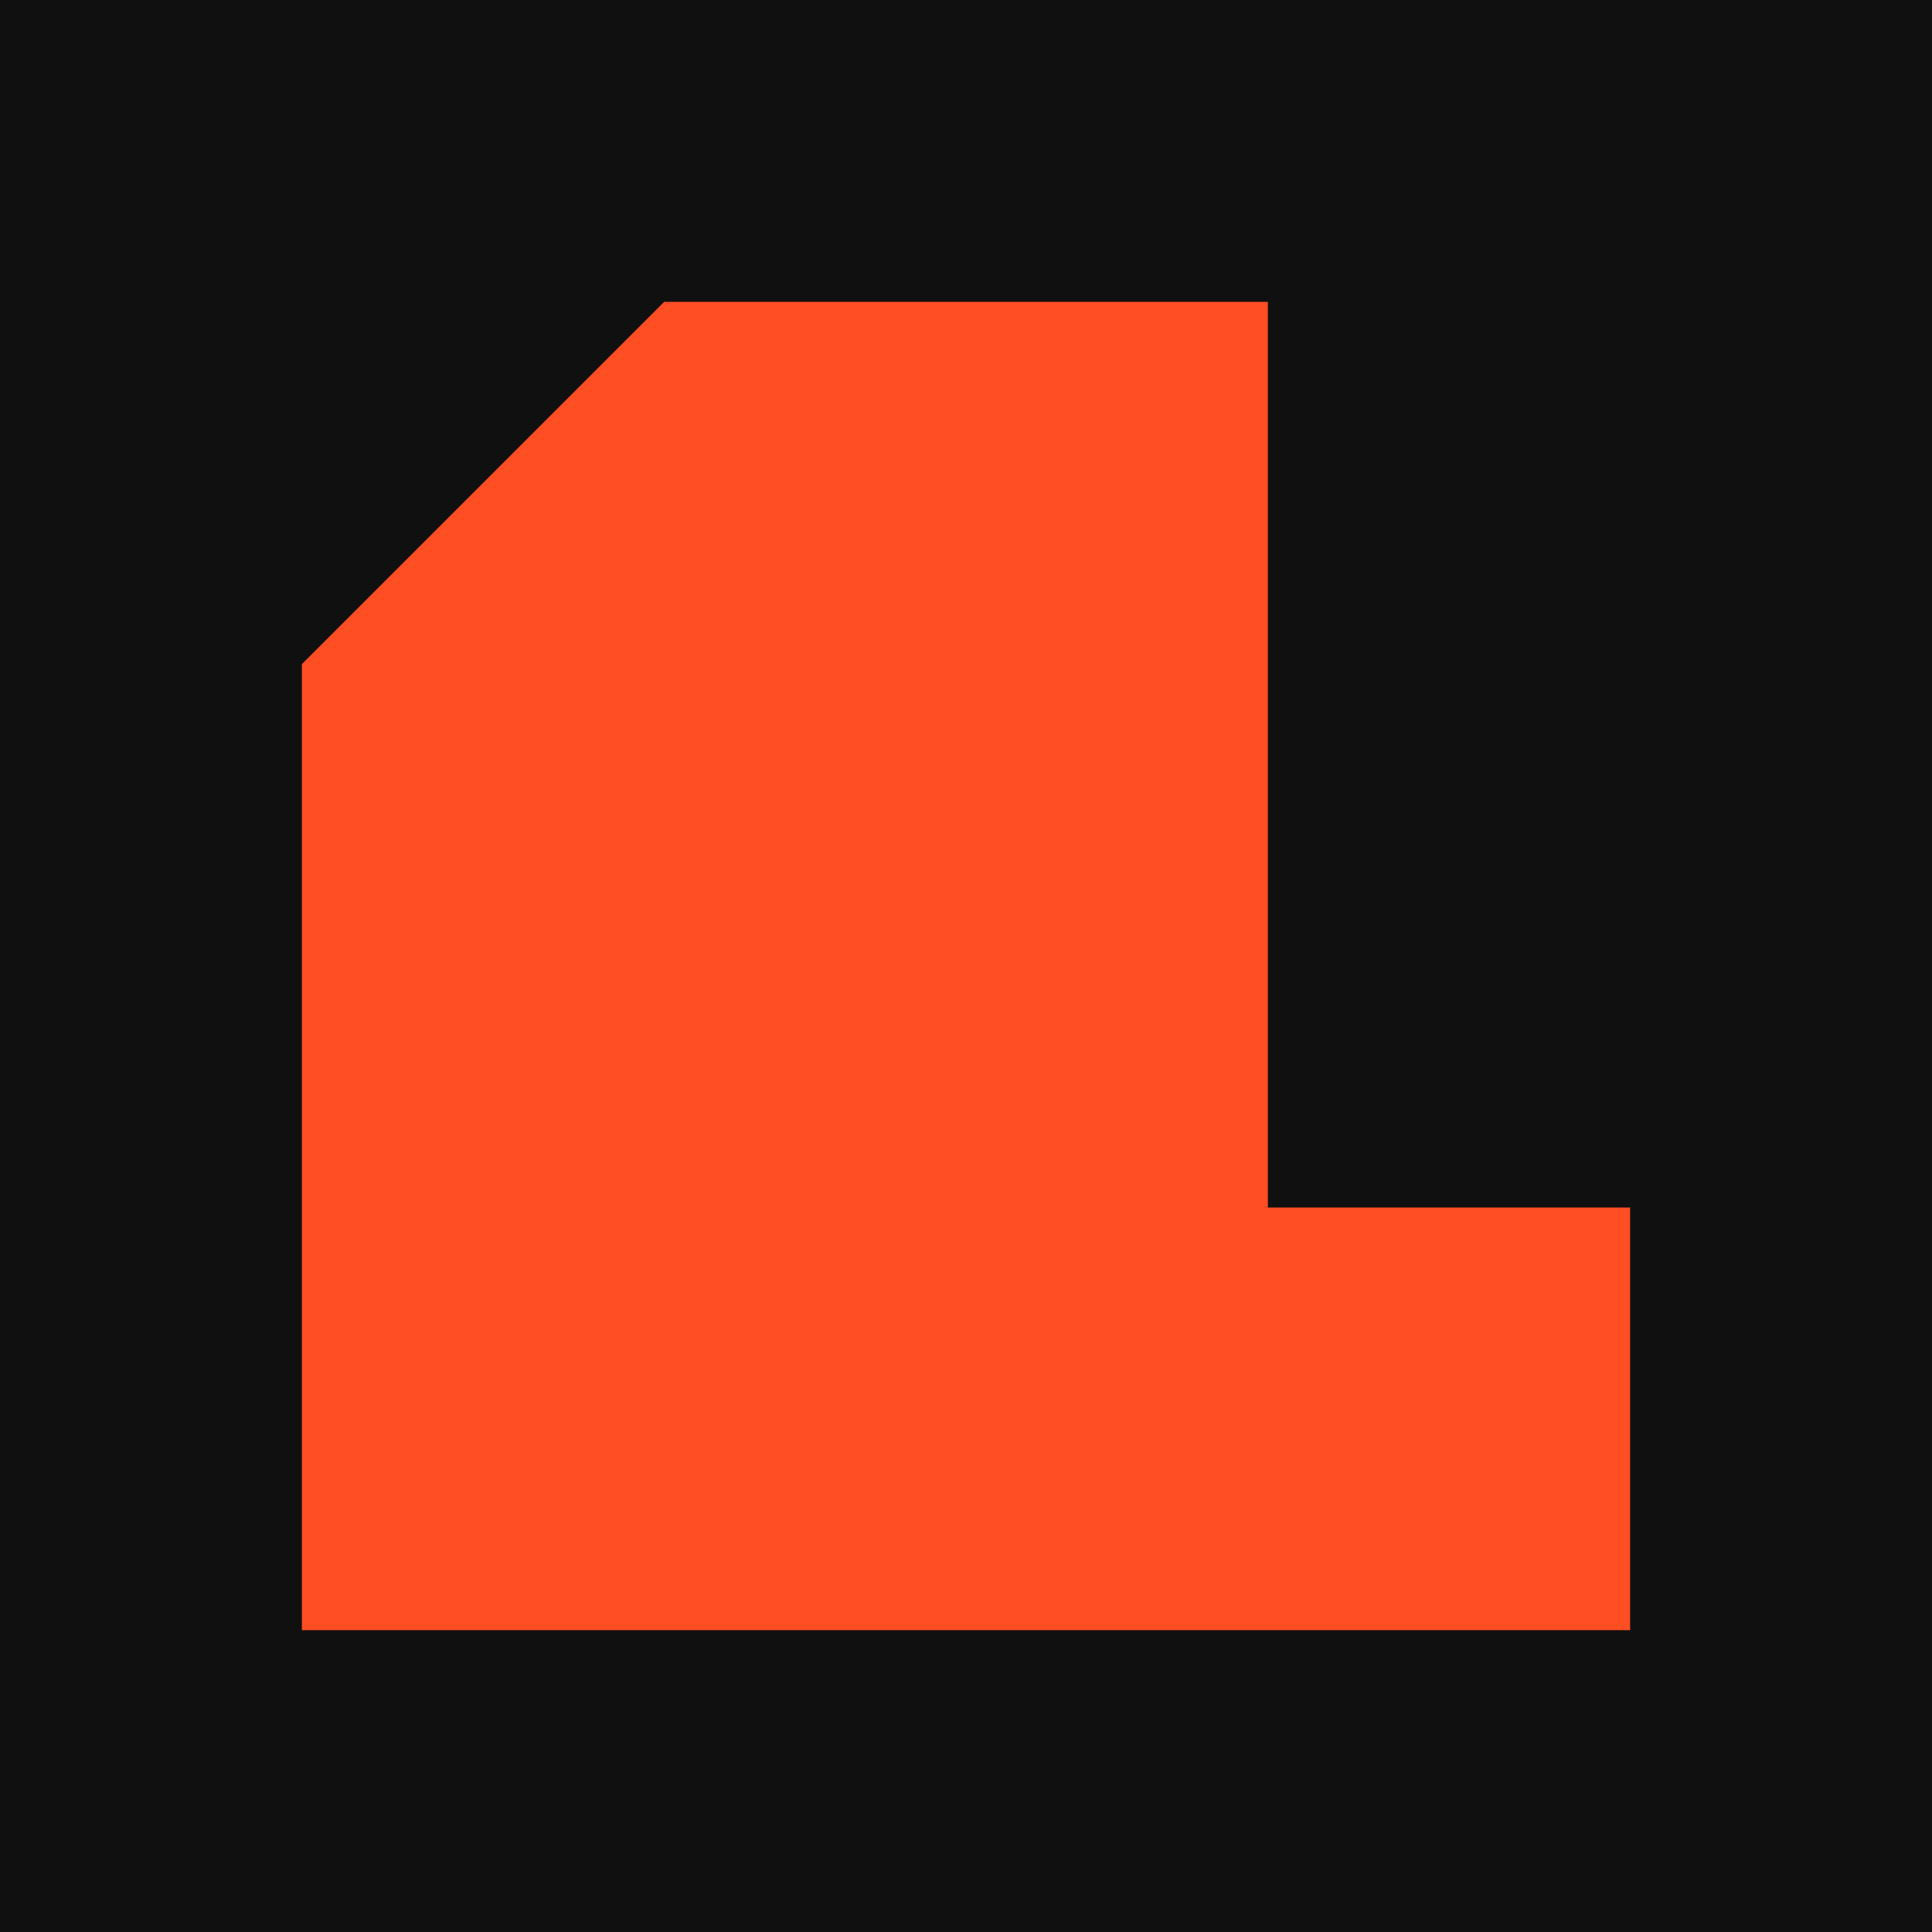
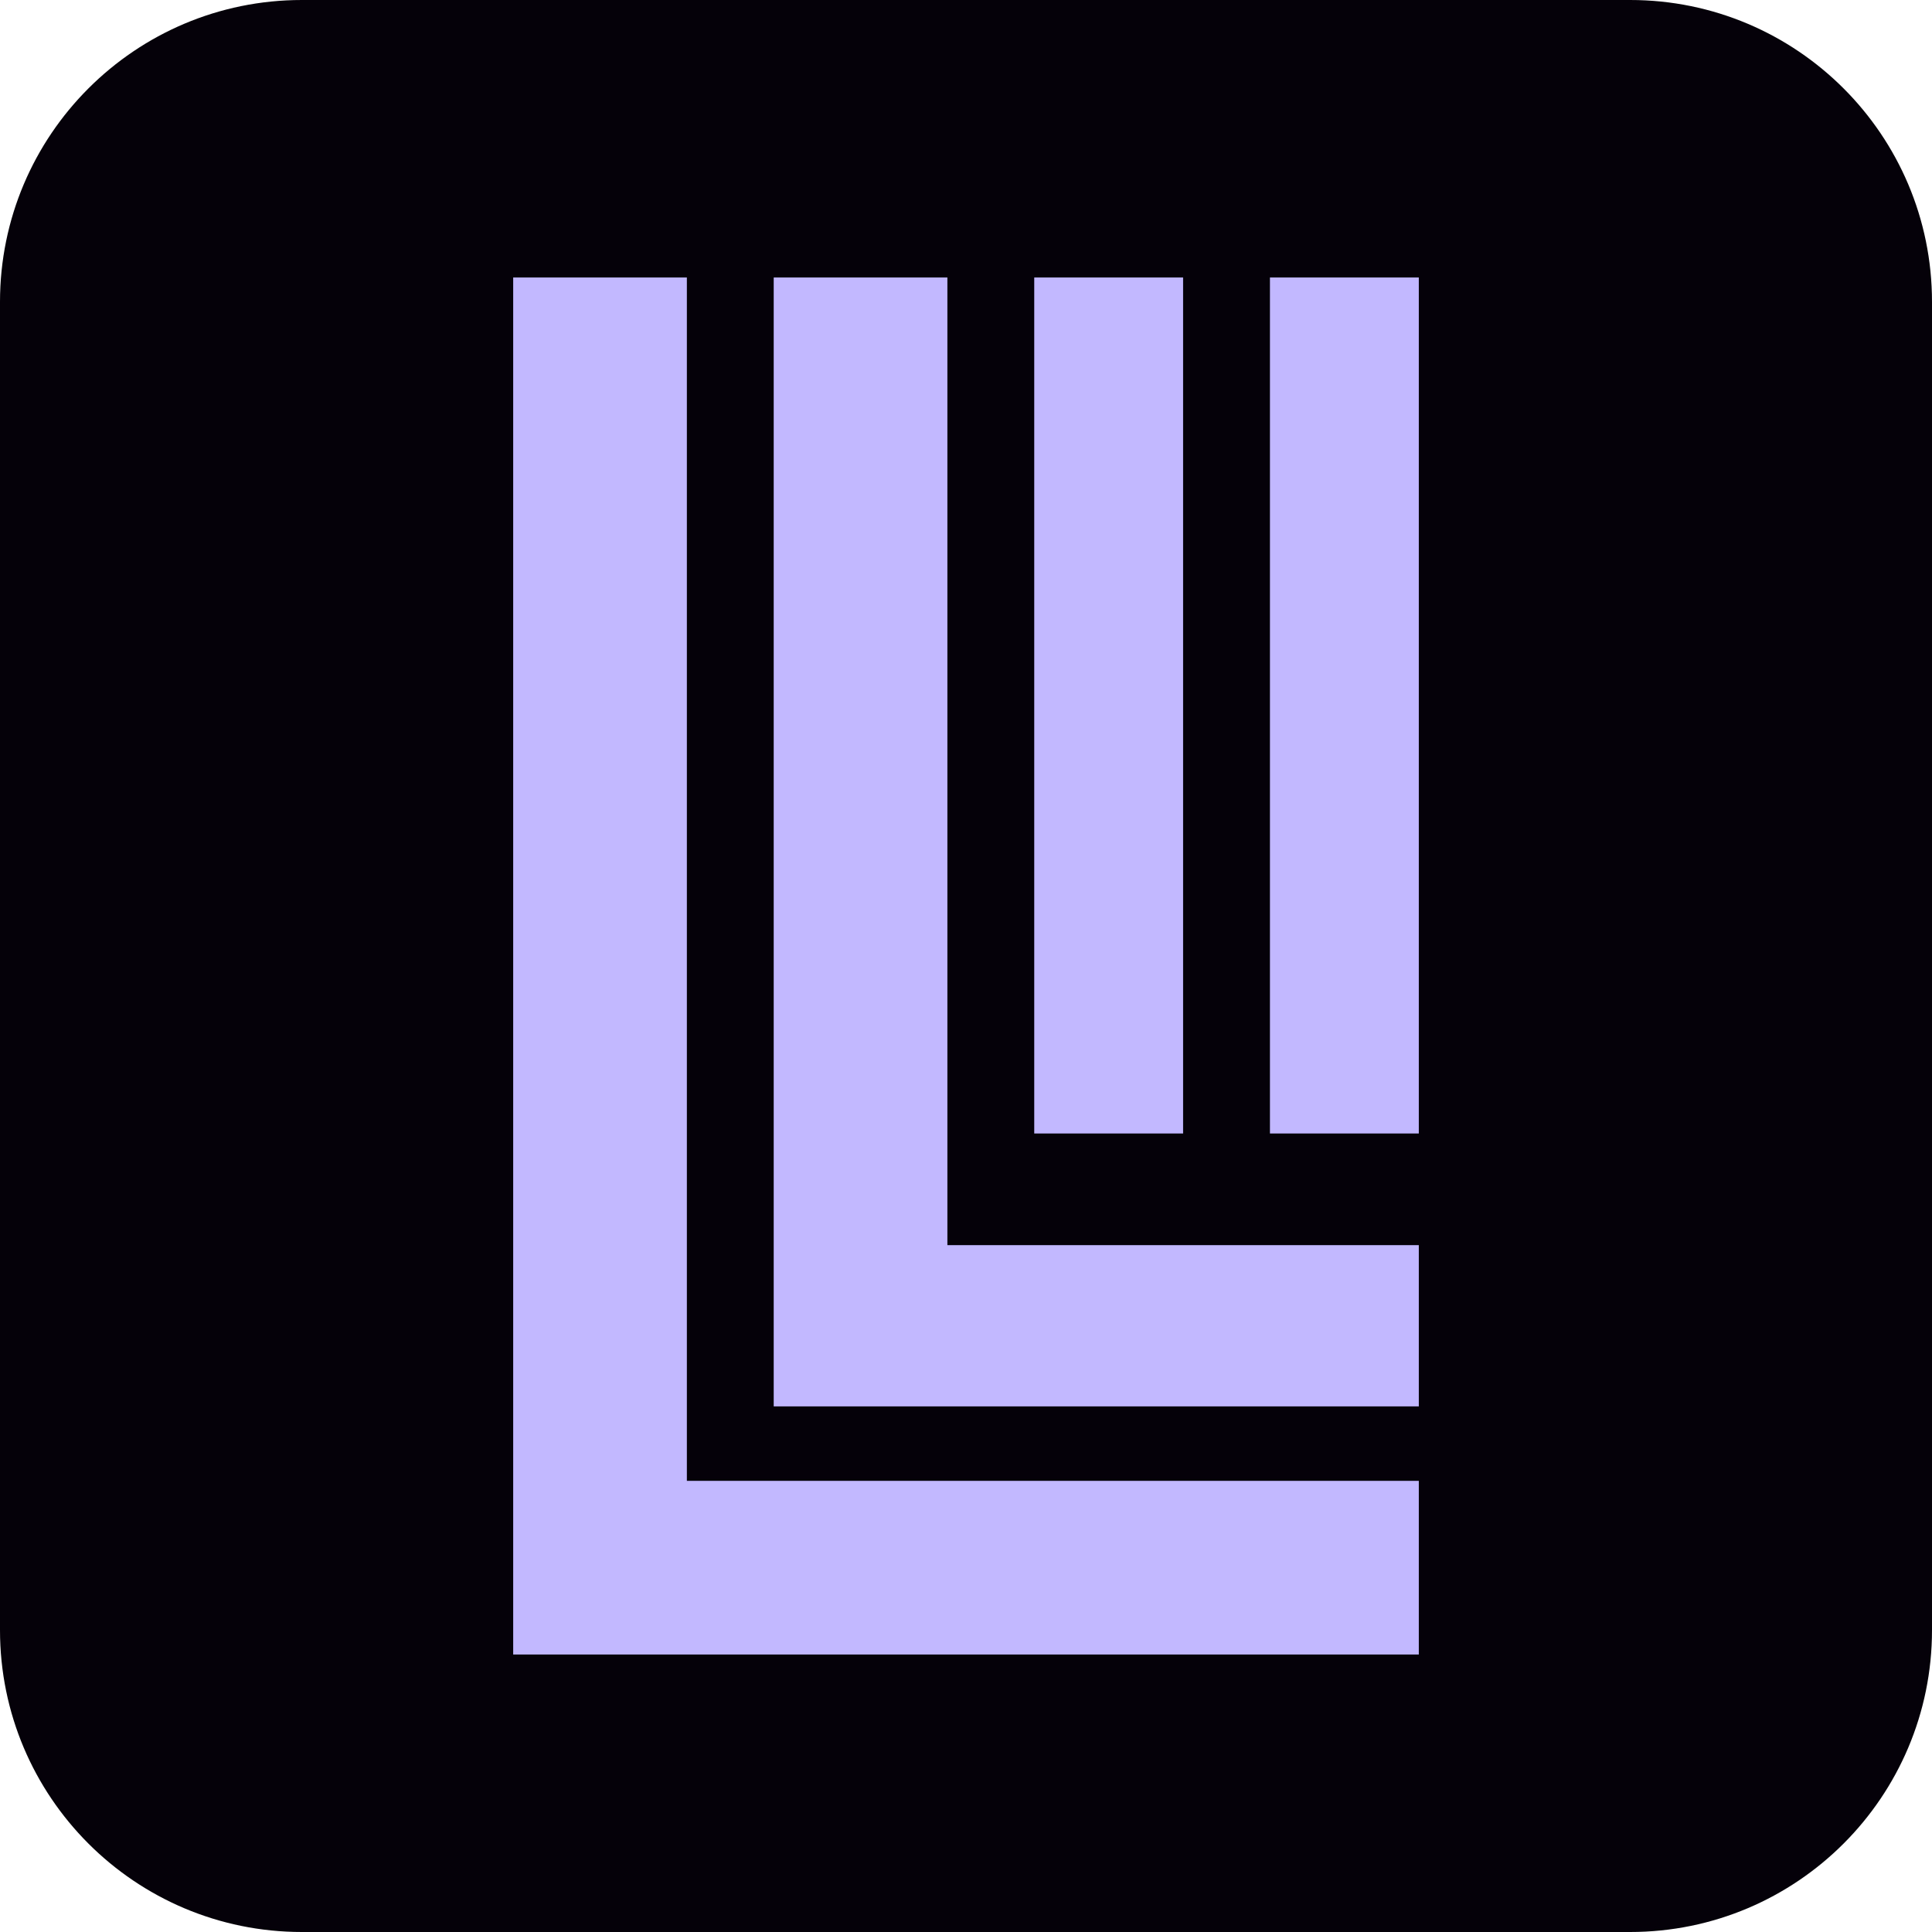
<svg xmlns="http://www.w3.org/2000/svg" viewBox="0 0 64 64">
-   <rect width="64" height="64" fill="#101010" />
-   <polygon points="22,10 42,10 42,40 54,40 54,54 10,54 10,22" fill="#FF4D24" />
+   <rect width="64" height="64" rx="10" fill="#050109" />
+   <svg x="17" y="9" width="30" height="46" viewBox="0 0 73 111">
+     <path fill="#c2b8ff" d="M0 0h14v97h59v14H0zM21 0h14v78h38v13H21zM42 0h12v69H42zM61 0h12v69H61z" />
+   </svg>
</svg>
